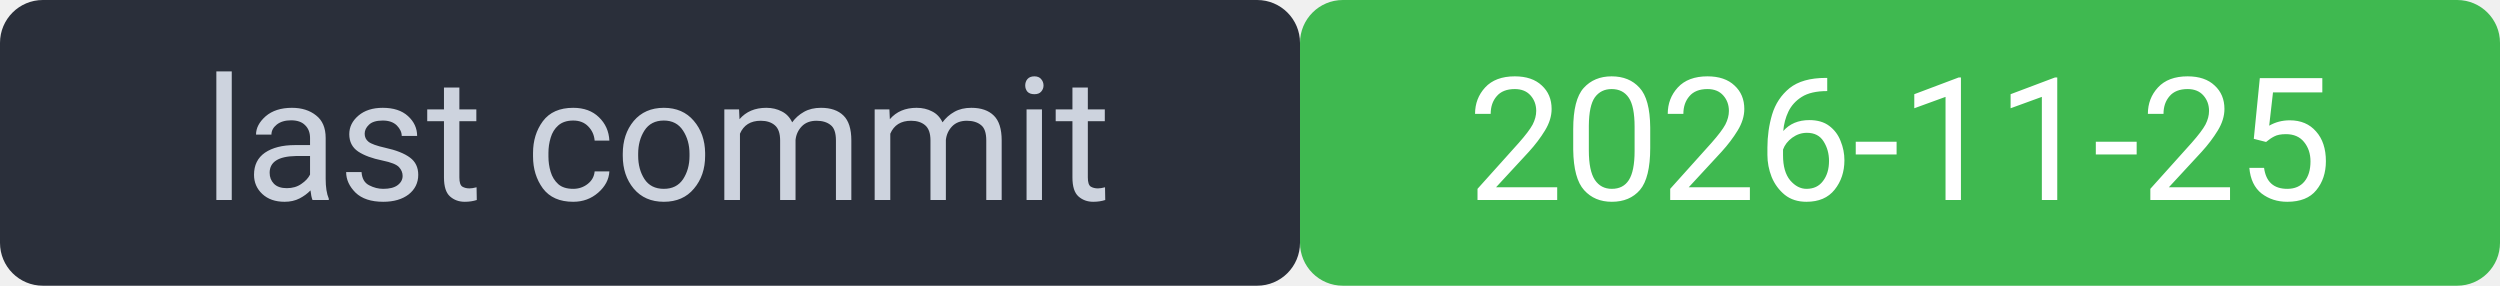
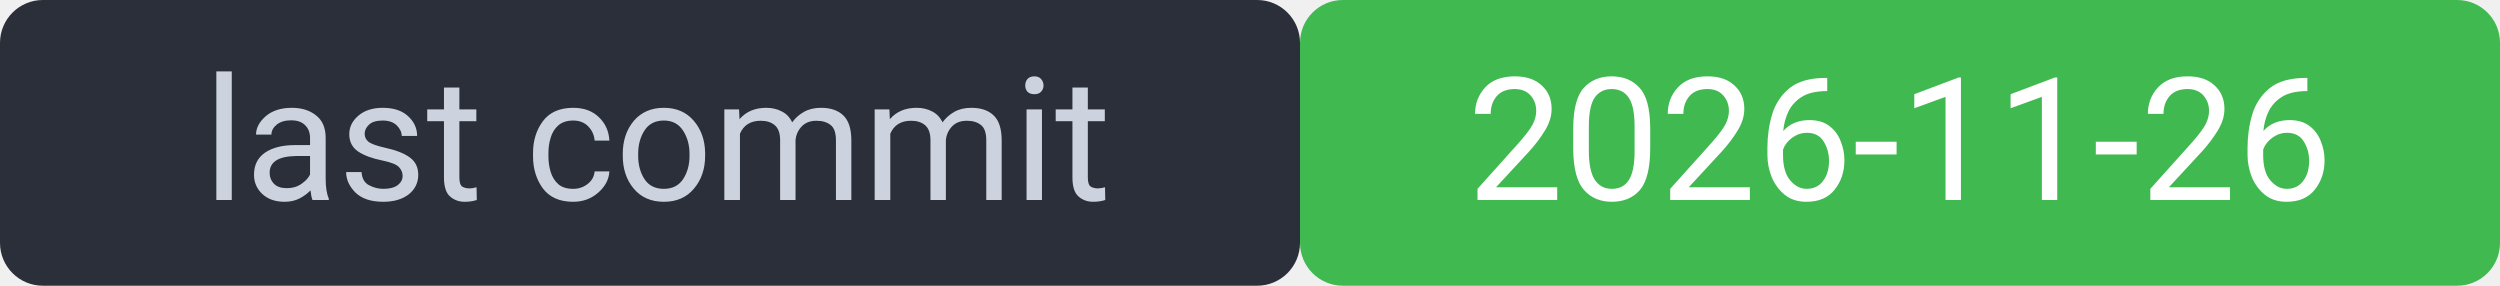
<svg xmlns="http://www.w3.org/2000/svg" width="175" height="20" viewBox="0 0 175 20" font-family="system-ui,Segoe UI,Roboto,sans-serif" font-size="12">
  <rect width="91" height="20" rx="3" fill="#2a2f3a" />
  <rect x="91" width="84" height="20" rx="3" fill="#3fb950" />
  <rect width="175" height="20" rx="3" fill="none" />
  <text x="46" y="14" fill="#cdd3de" text-anchor="middle">last commit</text>
-   <text x="133" y="14" fill="#ffffff" text-anchor="middle">2026-11-25</text>
+   <text x="133" y="14" fill="#ffffff" text-anchor="middle">2026-11-26</text>
</svg>
